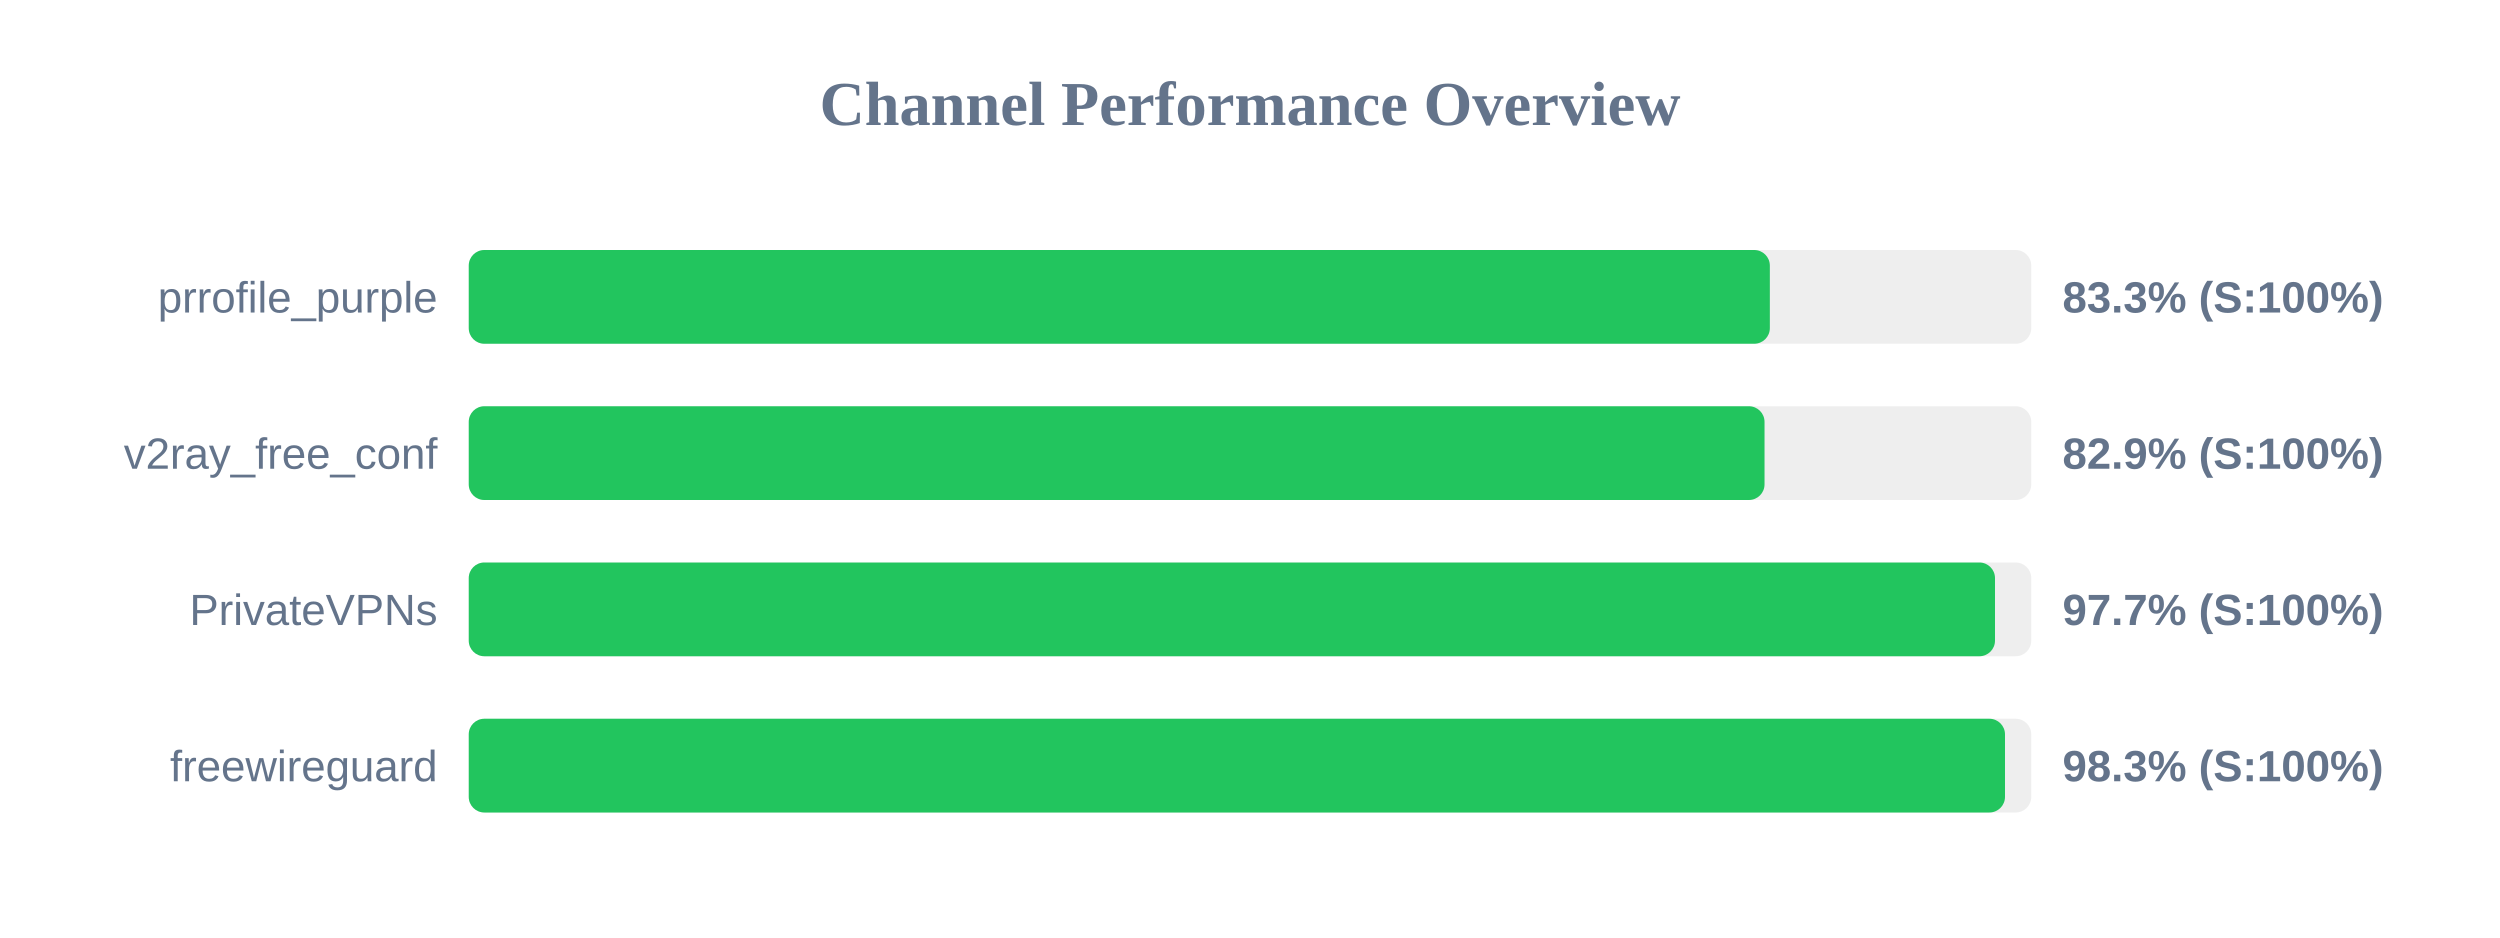
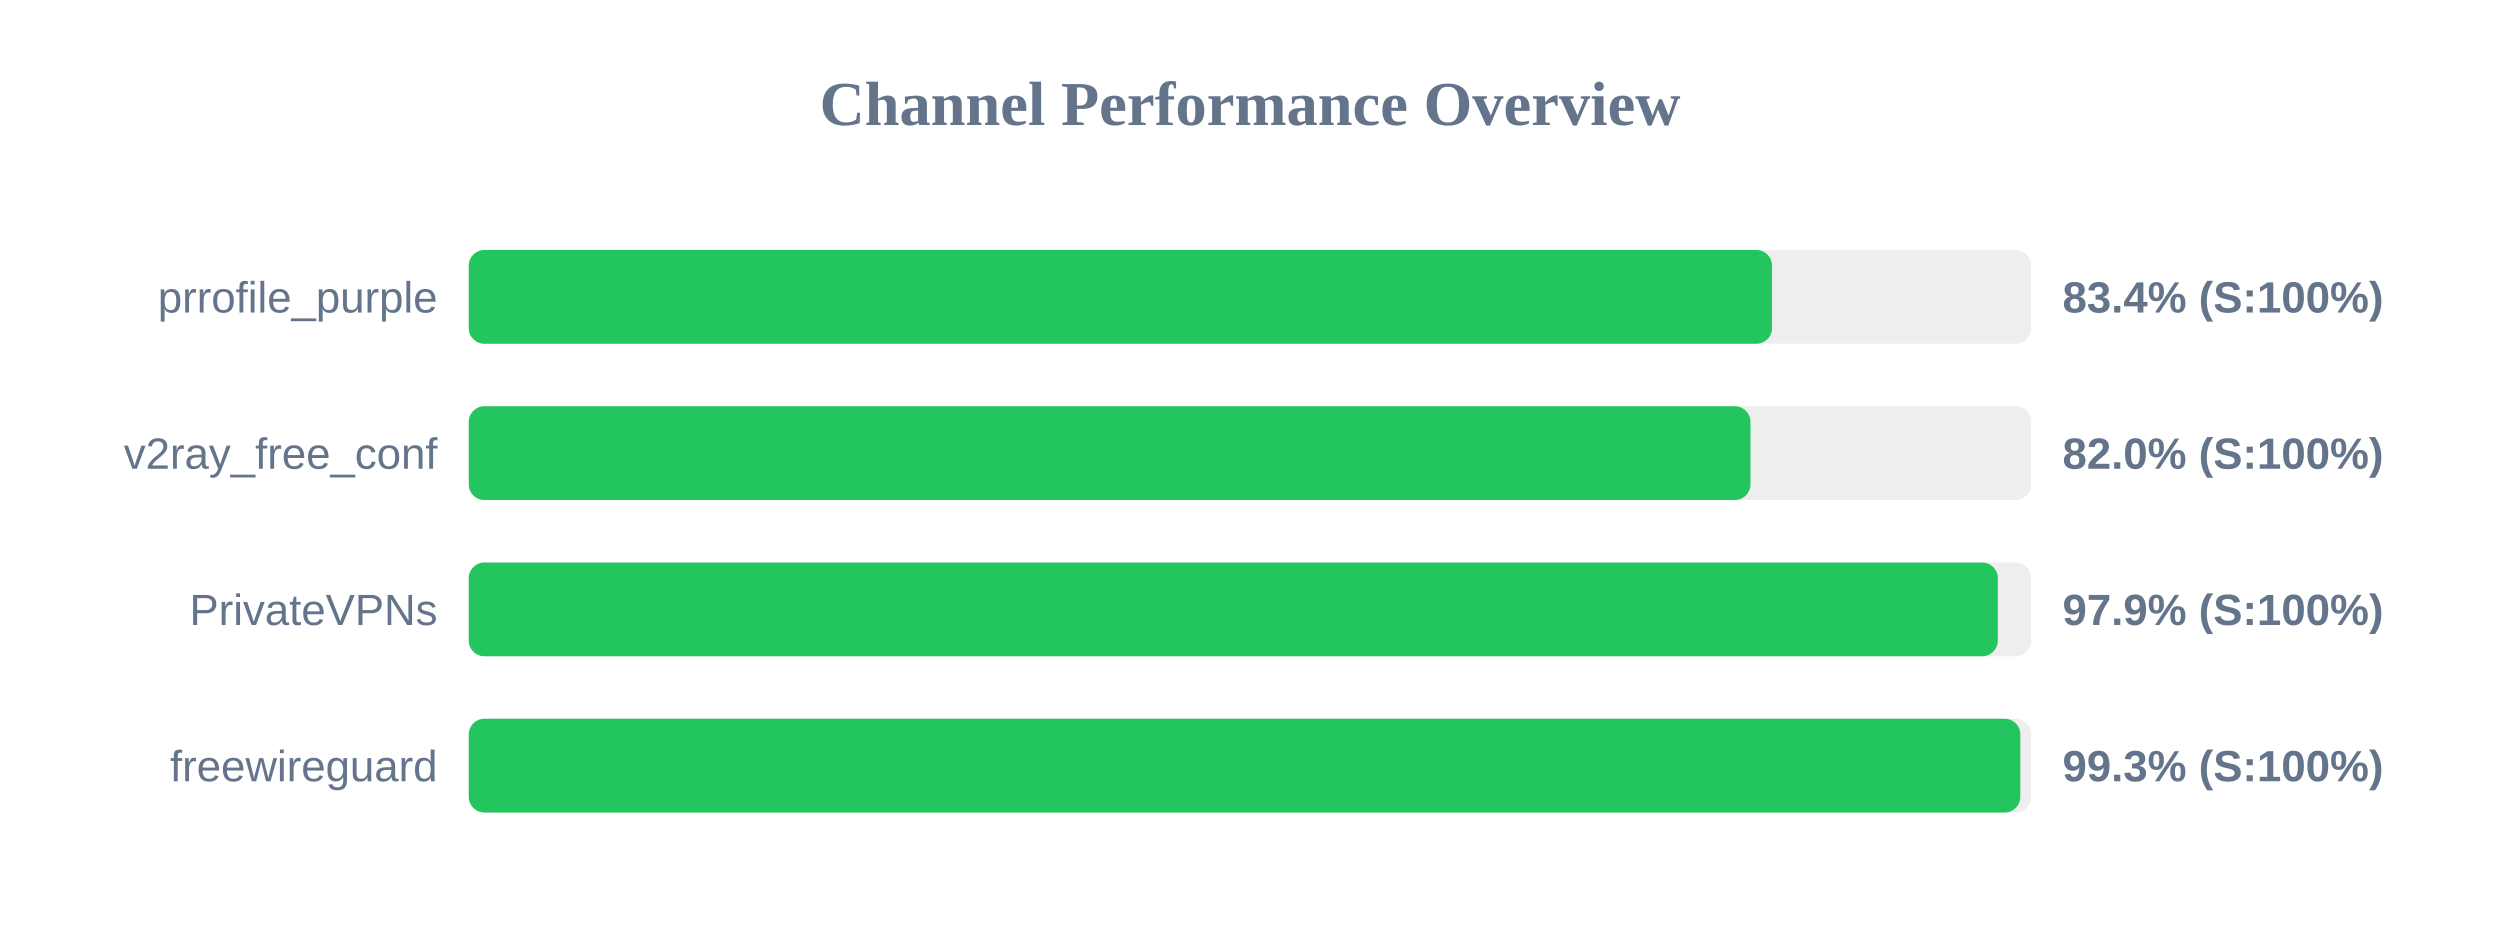
<svg xmlns="http://www.w3.org/2000/svg" width="800" height="300" version="1.1">
  <style>
        .row { font: 14px Arial; fill: #64748b; }
        .score { font: bold 14px Arial; fill: #64748b; }
    </style>
  <text x="400" y="40" text-anchor="middle" font-size="20px" font-weight="bold" fill="#64748b">Channel Performance Overview</text>
  <rect x="150" y="80" width="500" height="30" fill="#eee" rx="5" />
-   <rect x="150" y="80" width="416.35" height="30" fill="#22c55e" rx="5" />
+   <rect x="150" y="80" width="417.05" height="30" fill="#22c55e" rx="5" />
  <text x="140" y="100" text-anchor="end" class="row">prrofile_purple</text>
-   <text x="660" y="100" text-anchor="start" class="score">83.3% (S:100%)</text>
+   <text x="660" y="100" text-anchor="start" class="score">83.4% (S:100%)</text>
  <rect x="150" y="130" width="500" height="30" fill="#eee" rx="5" />
-   <rect x="150" y="130" width="414.65" height="30" fill="#22c55e" rx="5" />
+   <rect x="150" y="130" width="410.15" height="30" fill="#22c55e" rx="5" />
  <text x="140" y="150" text-anchor="end" class="row">v2ray_free_conf</text>
-   <text x="660" y="150" text-anchor="start" class="score">82.9% (S:100%)</text>
+   <text x="660" y="150" text-anchor="start" class="score">82.0% (S:100%)</text>
  <rect x="150" y="180" width="500" height="30" fill="#eee" rx="5" />
-   <rect x="150" y="180" width="488.4" height="30" fill="#22c55e" rx="5" />
+   <rect x="150" y="180" width="489.3" height="30" fill="#22c55e" rx="5" />
  <text x="140" y="200" text-anchor="end" class="row">PrivateVPNs</text>
-   <text x="660" y="200" text-anchor="start" class="score">97.7% (S:100%)</text>
+   <text x="660" y="200" text-anchor="start" class="score">97.9% (S:100%)</text>
  <rect x="150" y="230" width="500" height="30" fill="#eee" rx="5" />
-   <rect x="150" y="230" width="491.6" height="30" fill="#22c55e" rx="5" />
+   <rect x="150" y="230" width="496.5" height="30" fill="#22c55e" rx="5" />
  <text x="140" y="250" text-anchor="end" class="row">freewireguard</text>
-   <text x="660" y="250" text-anchor="start" class="score">98.3% (S:100%)</text>
+   <text x="660" y="250" text-anchor="start" class="score">99.3% (S:100%)</text>
</svg>
